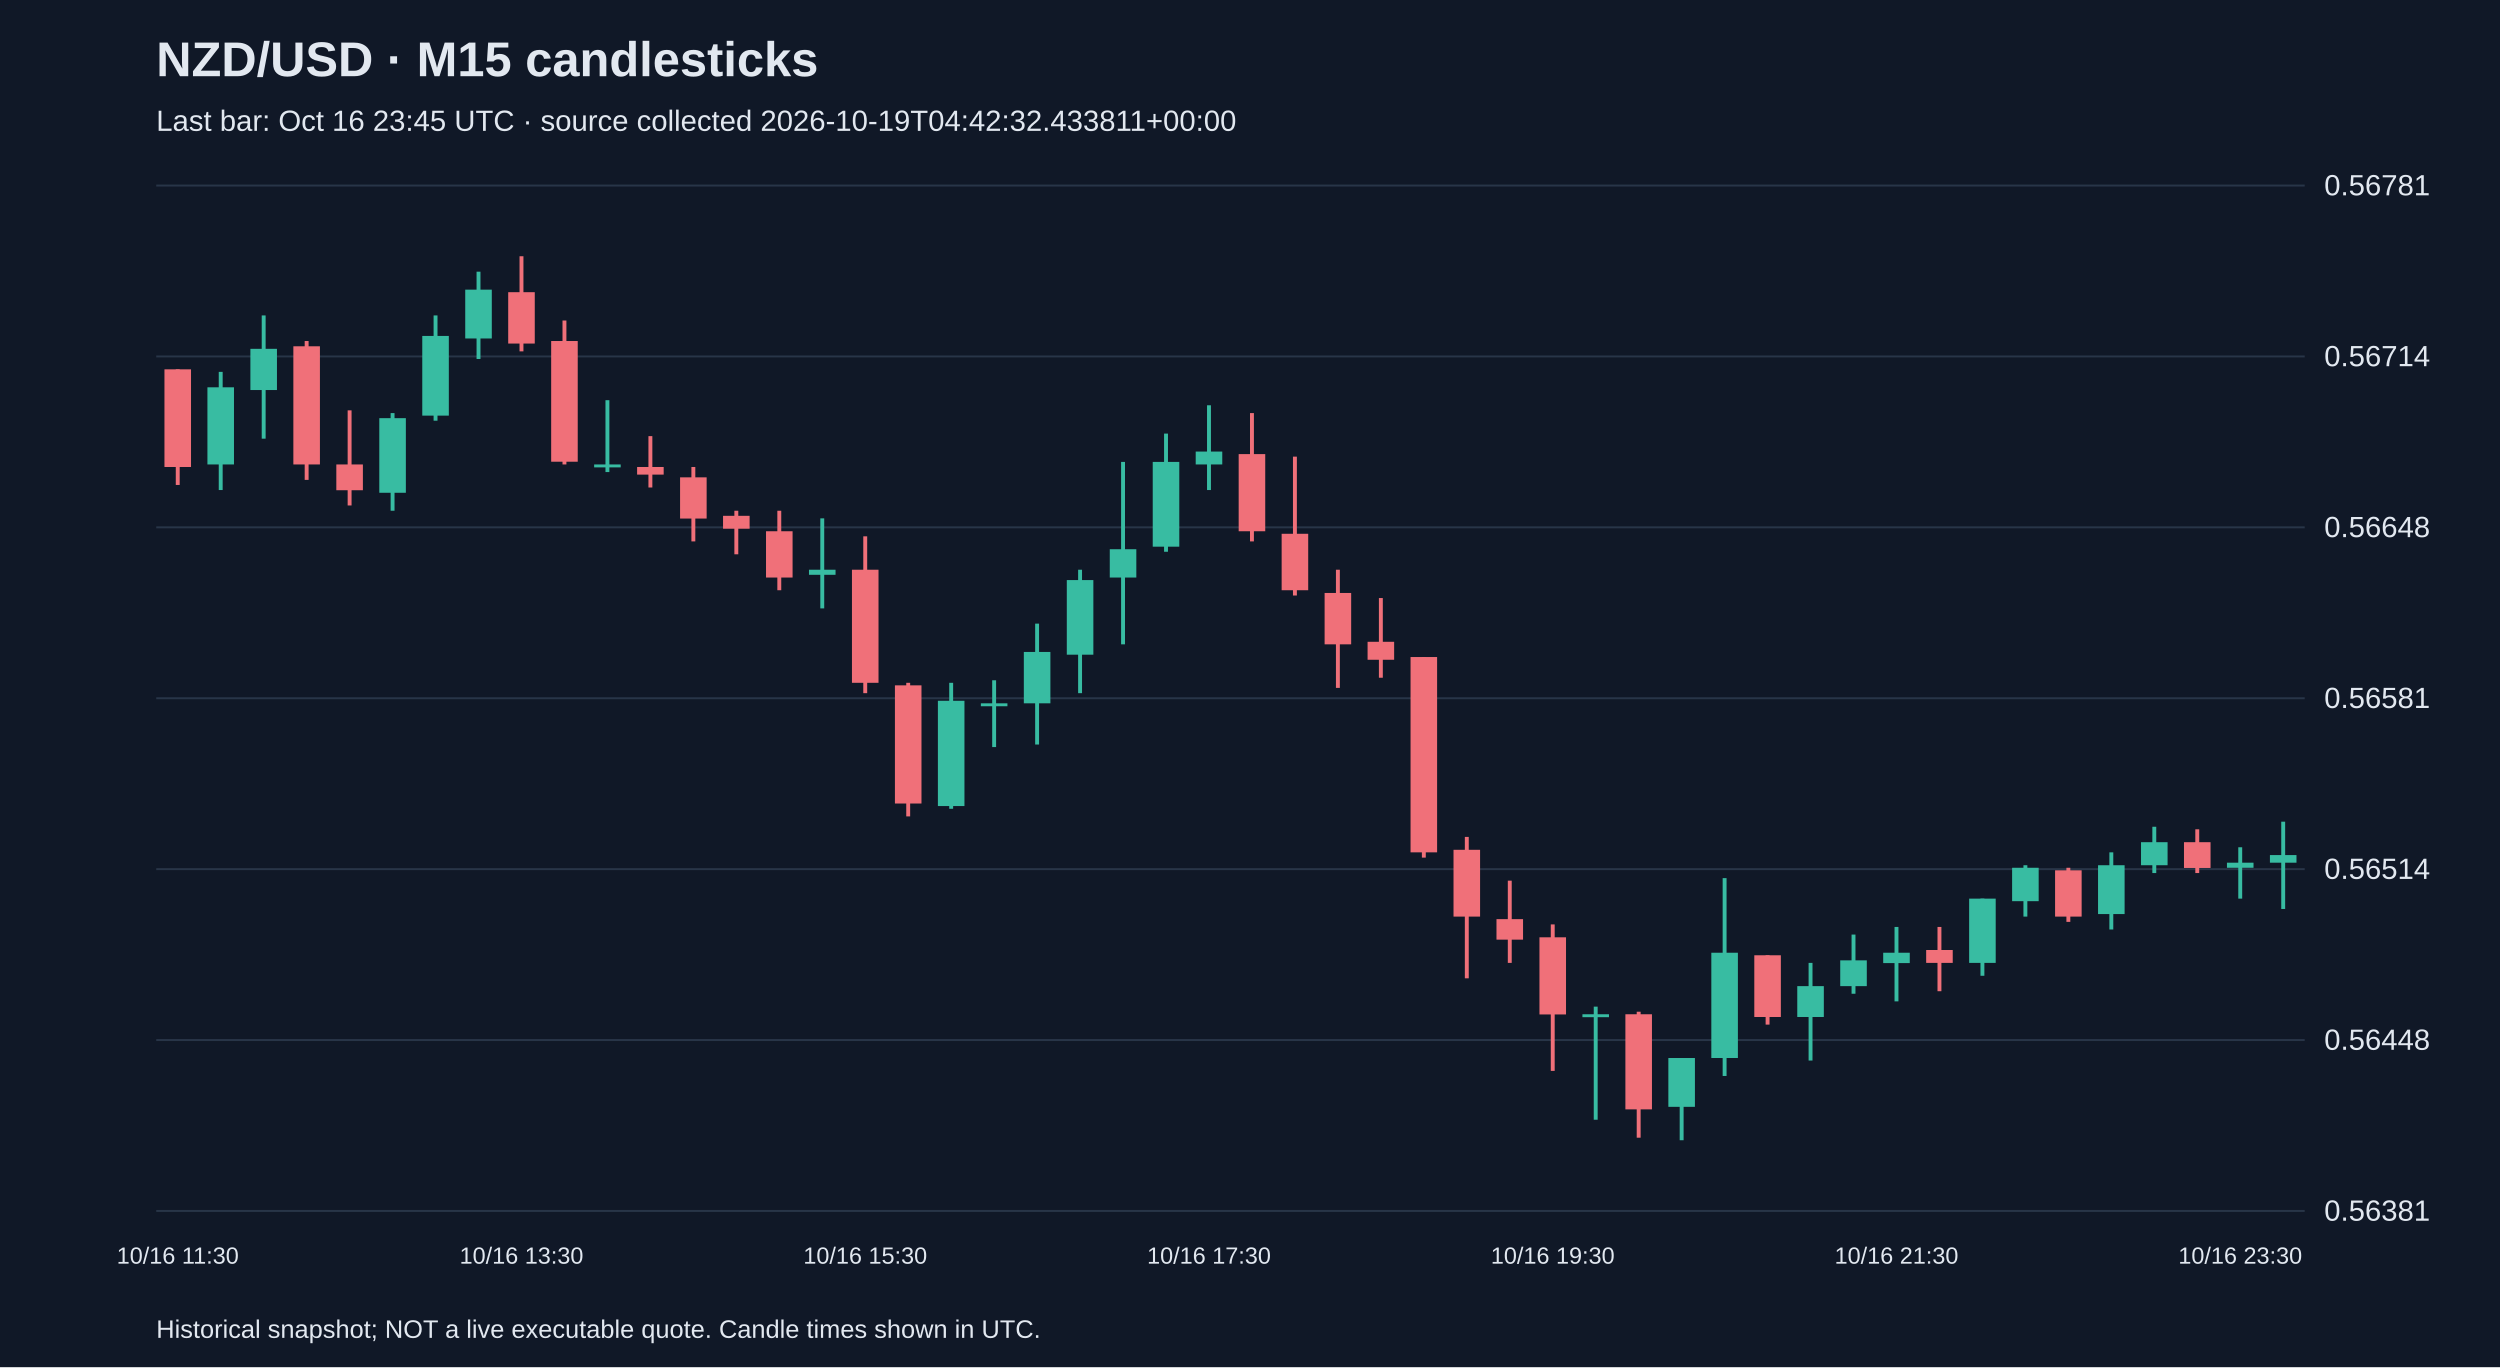
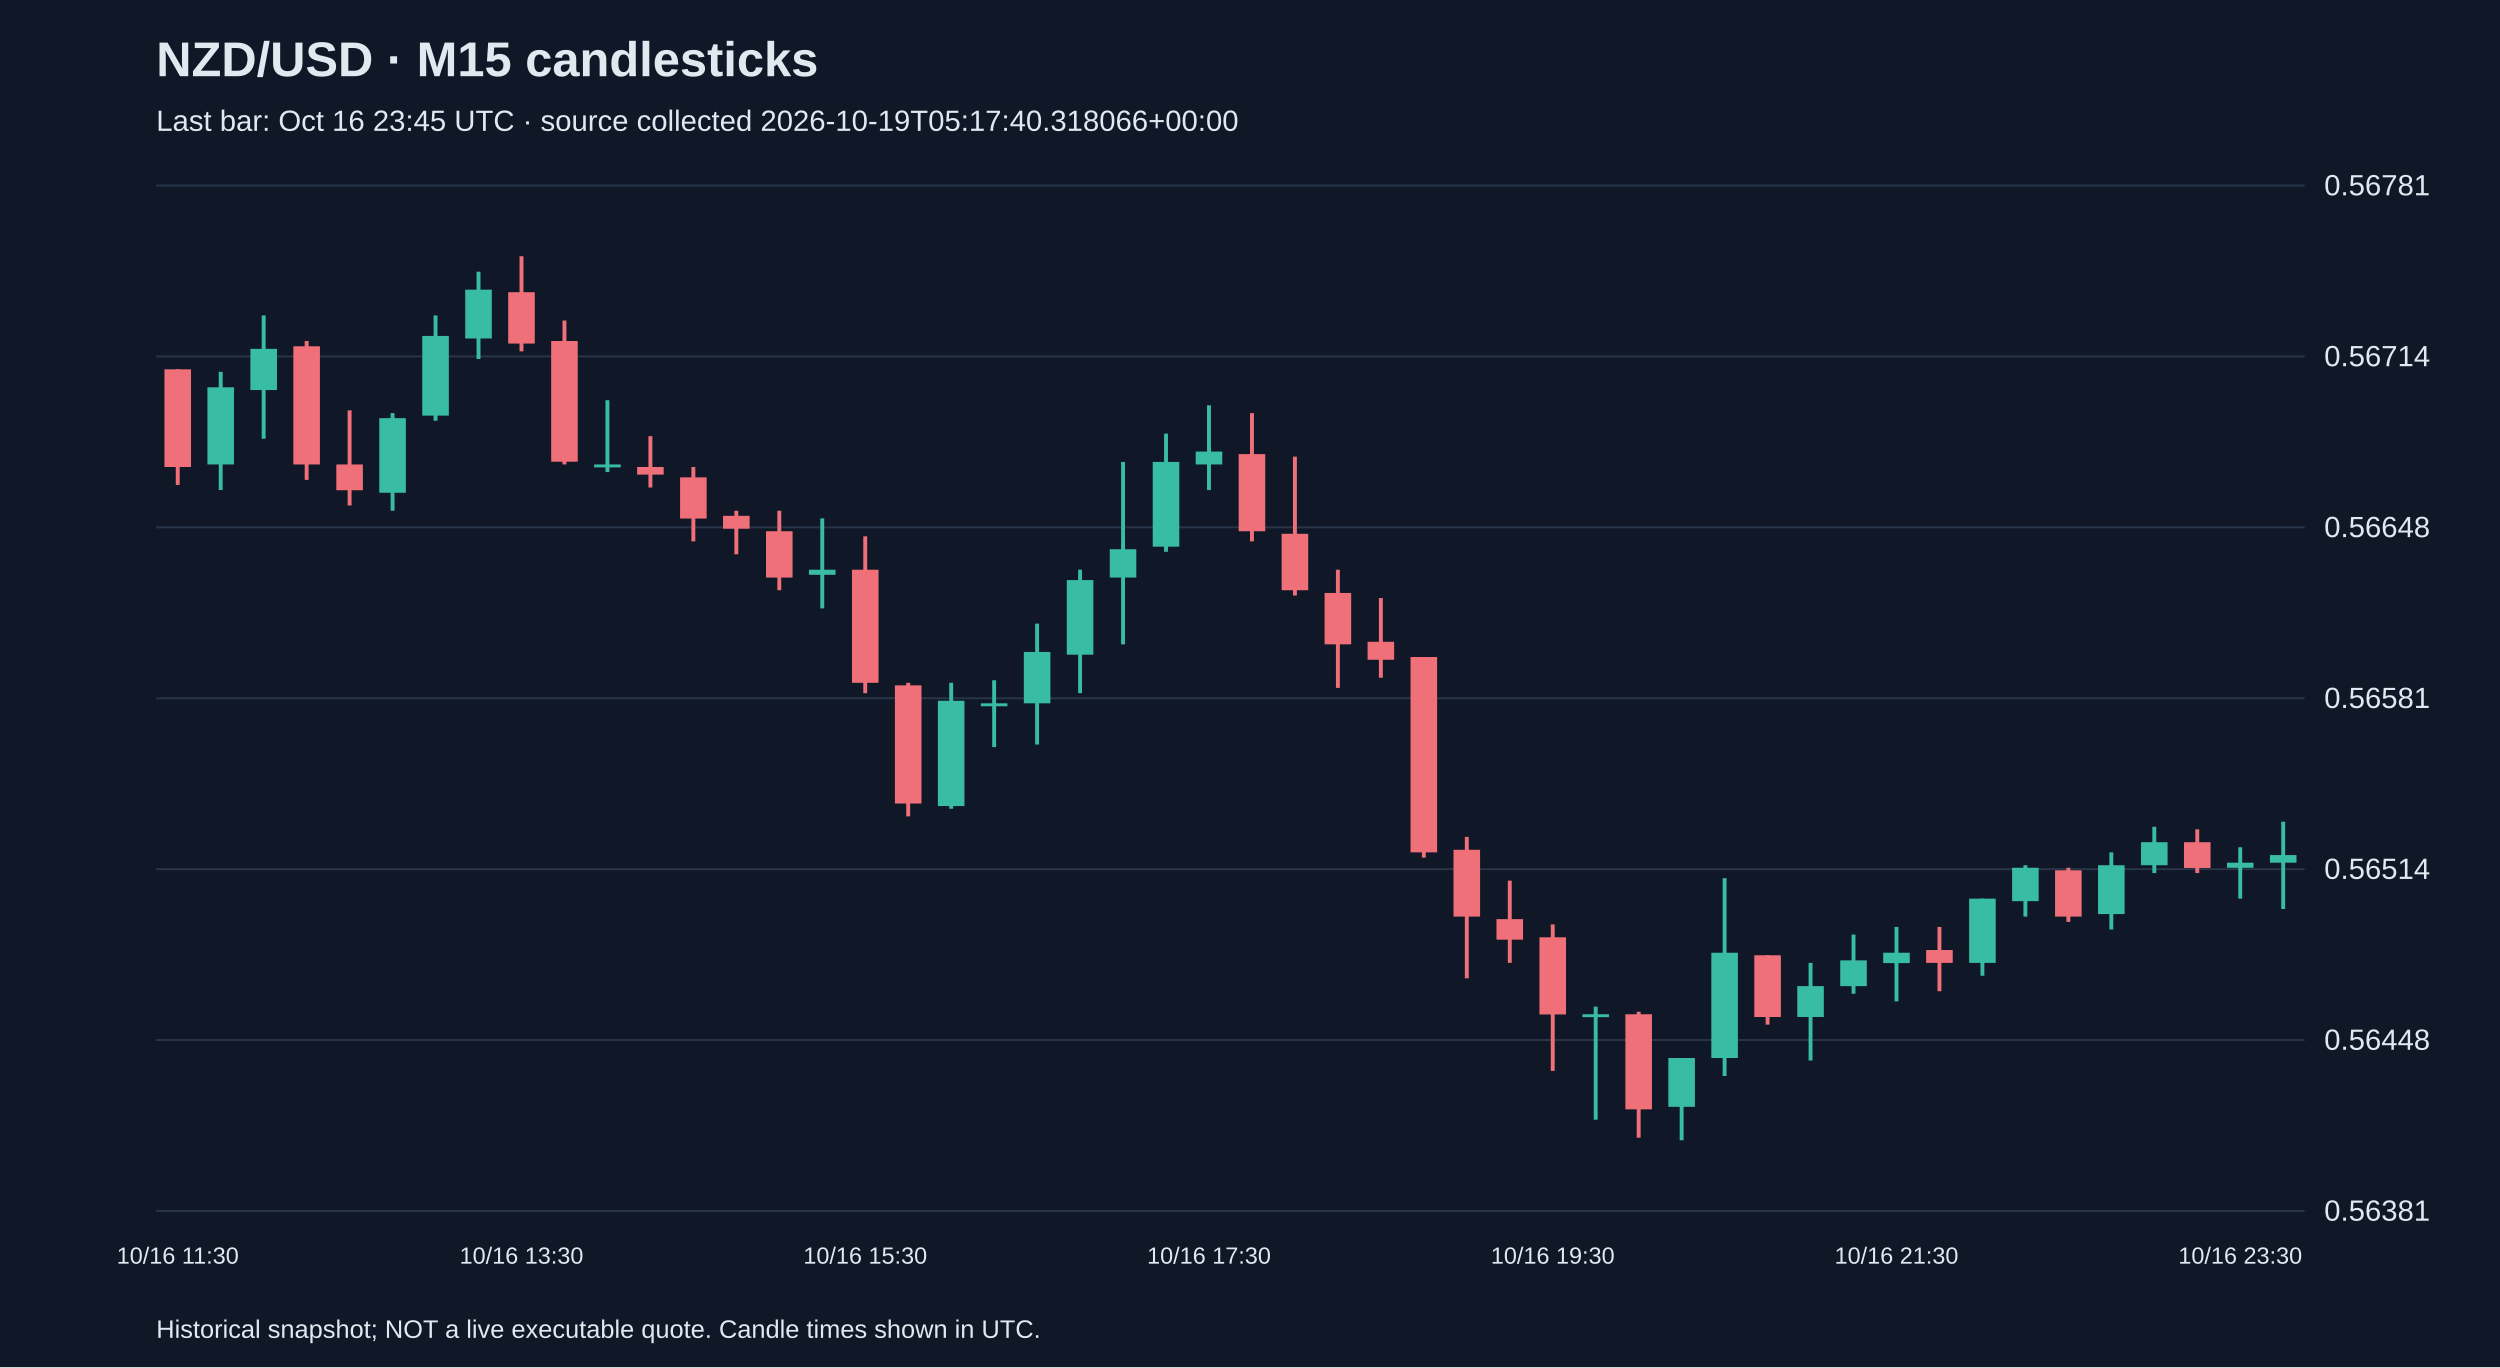
<svg xmlns="http://www.w3.org/2000/svg" viewBox="0 0 1280 700">
  <rect width="100%" height="100%" fill="#101827" />
  <style>text{font-family:Arial,sans-serif;fill:#e2e8f0}</style>
  <text x="80" y="39" font-size="25" font-weight="bold">NZD/USD · M15 candlesticks</text>
-   <text x="80" y="67" font-size="15" fill="#a6b1c5">Last bar: Oct 16 23:45 UTC · source collected 2026-10-19T04:42:32.433811+00:00</text>
+   <text x="80" y="67" font-size="15" fill="#a6b1c5">Last bar: Oct 16 23:45 UTC · source collected 2026-10-19T05:17:40.318066+00:00</text>
  <line x1="80" y1="620.0" x2="1180" y2="620.0" stroke="#283548" />
  <text x="1190" y="625.0" font-size="15">0.56381</text>
  <line x1="80" y1="532.5" x2="1180" y2="532.5" stroke="#283548" />
  <text x="1190" y="537.5" font-size="15">0.56448</text>
  <line x1="80" y1="445.0" x2="1180" y2="445.0" stroke="#283548" />
  <text x="1190" y="450.0" font-size="15">0.56514</text>
  <line x1="80" y1="357.5" x2="1180" y2="357.5" stroke="#283548" />
  <text x="1190" y="362.5" font-size="15">0.56581</text>
  <line x1="80" y1="270.0" x2="1180" y2="270.0" stroke="#283548" />
  <text x="1190" y="275.0" font-size="15">0.56648</text>
  <line x1="80" y1="182.5" x2="1180" y2="182.5" stroke="#283548" />
  <text x="1190" y="187.5" font-size="15">0.56714</text>
  <line x1="80" y1="95.0" x2="1180" y2="95.0" stroke="#283548" />
  <text x="1190" y="100.0" font-size="15">0.56781</text>
  <line x1="91.0" y1="189.1" x2="91.0" y2="248.3" stroke="#f07079" stroke-width="2" />
  <rect x="84.2" y="189.1" width="13.6" height="50.0" fill="#f07079" />
  <text x="91.0" y="647" text-anchor="middle" font-size="12">10/16 11:30</text>
  <line x1="113.0" y1="190.4" x2="113.0" y2="250.9" stroke="#38bca2" stroke-width="2" />
  <rect x="106.2" y="198.3" width="13.6" height="39.5" fill="#38bca2" />
  <line x1="135.0" y1="161.5" x2="135.0" y2="224.6" stroke="#38bca2" stroke-width="2" />
  <rect x="128.2" y="178.6" width="13.6" height="21.1" fill="#38bca2" />
  <line x1="157.0" y1="174.6" x2="157.0" y2="245.7" stroke="#f07079" stroke-width="2" />
  <rect x="150.2" y="177.3" width="13.6" height="60.5" fill="#f07079" />
  <line x1="179.0" y1="210.1" x2="179.0" y2="258.8" stroke="#f07079" stroke-width="2" />
  <rect x="172.2" y="237.8" width="13.6" height="13.2" fill="#f07079" />
  <line x1="201.0" y1="211.5" x2="201.0" y2="261.5" stroke="#38bca2" stroke-width="2" />
  <rect x="194.2" y="214.1" width="13.6" height="38.2" fill="#38bca2" />
  <line x1="223.0" y1="161.5" x2="223.0" y2="215.4" stroke="#38bca2" stroke-width="2" />
  <rect x="216.2" y="172.0" width="13.6" height="40.8" fill="#38bca2" />
  <line x1="245.0" y1="139.1" x2="245.0" y2="183.8" stroke="#38bca2" stroke-width="2" />
  <rect x="238.2" y="148.3" width="13.6" height="25.0" fill="#38bca2" />
  <line x1="267.0" y1="131.2" x2="267.0" y2="179.9" stroke="#f07079" stroke-width="2" />
  <rect x="260.2" y="149.6" width="13.6" height="26.3" fill="#f07079" />
  <text x="267.0" y="647" text-anchor="middle" font-size="12">10/16 13:30</text>
  <line x1="289.0" y1="164.1" x2="289.0" y2="237.8" stroke="#f07079" stroke-width="2" />
  <rect x="282.2" y="174.6" width="13.6" height="61.8" fill="#f07079" />
  <line x1="311.0" y1="204.9" x2="311.0" y2="241.7" stroke="#38bca2" stroke-width="2" />
  <rect x="304.2" y="237.8" width="13.6" height="1.5" fill="#38bca2" />
  <line x1="333.0" y1="223.3" x2="333.0" y2="249.6" stroke="#f07079" stroke-width="2" />
  <rect x="326.2" y="239.1" width="13.6" height="3.9" fill="#f07079" />
  <line x1="355.0" y1="239.1" x2="355.0" y2="277.2" stroke="#f07079" stroke-width="2" />
  <rect x="348.2" y="244.4" width="13.6" height="21.1" fill="#f07079" />
  <line x1="377.0" y1="261.5" x2="377.0" y2="283.8" stroke="#f07079" stroke-width="2" />
  <rect x="370.2" y="264.1" width="13.6" height="6.6" fill="#f07079" />
  <line x1="399.0" y1="261.5" x2="399.0" y2="302.2" stroke="#f07079" stroke-width="2" />
  <rect x="392.2" y="272.0" width="13.6" height="23.7" fill="#f07079" />
  <line x1="421.0" y1="265.4" x2="421.0" y2="311.5" stroke="#38bca2" stroke-width="2" />
  <rect x="414.2" y="291.7" width="13.6" height="2.6" fill="#38bca2" />
  <line x1="443.0" y1="274.6" x2="443.0" y2="354.9" stroke="#f07079" stroke-width="2" />
  <rect x="436.2" y="291.7" width="13.6" height="57.9" fill="#f07079" />
  <text x="443.0" y="647" text-anchor="middle" font-size="12">10/16 15:30</text>
  <line x1="465.0" y1="349.6" x2="465.0" y2="418.0" stroke="#f07079" stroke-width="2" />
  <rect x="458.2" y="350.9" width="13.6" height="60.5" fill="#f07079" />
  <line x1="487.0" y1="349.6" x2="487.0" y2="414.1" stroke="#38bca2" stroke-width="2" />
  <rect x="480.2" y="358.8" width="13.6" height="53.9" fill="#38bca2" />
  <line x1="509.0" y1="348.3" x2="509.0" y2="382.5" stroke="#38bca2" stroke-width="2" />
  <rect x="502.2" y="360.1" width="13.6" height="1.5" fill="#38bca2" />
  <line x1="531.0" y1="319.3" x2="531.0" y2="381.2" stroke="#38bca2" stroke-width="2" />
  <rect x="524.2" y="333.8" width="13.6" height="26.3" fill="#38bca2" />
  <line x1="553.0" y1="291.7" x2="553.0" y2="354.9" stroke="#38bca2" stroke-width="2" />
  <rect x="546.2" y="297.0" width="13.6" height="38.2" fill="#38bca2" />
  <line x1="575.0" y1="236.5" x2="575.0" y2="329.9" stroke="#38bca2" stroke-width="2" />
  <rect x="568.2" y="281.2" width="13.6" height="14.5" fill="#38bca2" />
  <line x1="597.0" y1="222.0" x2="597.0" y2="282.5" stroke="#38bca2" stroke-width="2" />
  <rect x="590.2" y="236.5" width="13.6" height="43.4" fill="#38bca2" />
  <line x1="619.0" y1="207.5" x2="619.0" y2="250.9" stroke="#38bca2" stroke-width="2" />
  <rect x="612.2" y="231.2" width="13.6" height="6.6" fill="#38bca2" />
  <text x="619.0" y="647" text-anchor="middle" font-size="12">10/16 17:30</text>
  <line x1="641.0" y1="211.5" x2="641.0" y2="277.2" stroke="#f07079" stroke-width="2" />
  <rect x="634.2" y="232.5" width="13.6" height="39.5" fill="#f07079" />
  <line x1="663.0" y1="233.8" x2="663.0" y2="304.9" stroke="#f07079" stroke-width="2" />
  <rect x="656.2" y="273.3" width="13.6" height="28.9" fill="#f07079" />
  <line x1="685.0" y1="291.7" x2="685.0" y2="352.2" stroke="#f07079" stroke-width="2" />
  <rect x="678.2" y="303.6" width="13.6" height="26.3" fill="#f07079" />
  <line x1="707.0" y1="306.2" x2="707.0" y2="347.0" stroke="#f07079" stroke-width="2" />
  <rect x="700.2" y="328.6" width="13.6" height="9.2" fill="#f07079" />
  <line x1="729.0" y1="336.4" x2="729.0" y2="439.1" stroke="#f07079" stroke-width="2" />
  <rect x="722.2" y="336.4" width="13.6" height="100.0" fill="#f07079" />
  <line x1="751.0" y1="428.5" x2="751.0" y2="500.9" stroke="#f07079" stroke-width="2" />
  <rect x="744.2" y="435.1" width="13.6" height="34.2" fill="#f07079" />
  <line x1="773.0" y1="450.9" x2="773.0" y2="493.0" stroke="#f07079" stroke-width="2" />
  <rect x="766.2" y="470.6" width="13.6" height="10.5" fill="#f07079" />
  <line x1="795.0" y1="473.3" x2="795.0" y2="548.3" stroke="#f07079" stroke-width="2" />
  <rect x="788.2" y="479.9" width="13.6" height="39.5" fill="#f07079" />
  <text x="795.0" y="647" text-anchor="middle" font-size="12">10/16 19:30</text>
  <line x1="817.0" y1="515.4" x2="817.0" y2="573.3" stroke="#38bca2" stroke-width="2" />
  <rect x="810.2" y="519.3" width="13.6" height="1.5" fill="#38bca2" />
  <line x1="839.0" y1="518.0" x2="839.0" y2="582.5" stroke="#f07079" stroke-width="2" />
  <rect x="832.2" y="519.3" width="13.6" height="48.7" fill="#f07079" />
  <line x1="861.0" y1="541.7" x2="861.0" y2="583.8" stroke="#38bca2" stroke-width="2" />
  <rect x="854.2" y="541.7" width="13.6" height="25.0" fill="#38bca2" />
  <line x1="883.0" y1="449.6" x2="883.0" y2="550.9" stroke="#38bca2" stroke-width="2" />
  <rect x="876.2" y="487.8" width="13.6" height="53.9" fill="#38bca2" />
  <line x1="905.0" y1="489.1" x2="905.0" y2="524.6" stroke="#f07079" stroke-width="2" />
  <rect x="898.2" y="489.1" width="13.6" height="31.6" fill="#f07079" />
  <line x1="927.0" y1="493.0" x2="927.0" y2="543.0" stroke="#38bca2" stroke-width="2" />
  <rect x="920.2" y="504.9" width="13.6" height="15.8" fill="#38bca2" />
  <line x1="949.0" y1="478.5" x2="949.0" y2="508.8" stroke="#38bca2" stroke-width="2" />
  <rect x="942.2" y="491.7" width="13.6" height="13.2" fill="#38bca2" />
  <line x1="971.0" y1="474.6" x2="971.0" y2="512.7" stroke="#38bca2" stroke-width="2" />
  <rect x="964.2" y="487.8" width="13.6" height="5.3" fill="#38bca2" />
  <text x="971.0" y="647" text-anchor="middle" font-size="12">10/16 21:30</text>
  <line x1="993.0" y1="474.6" x2="993.0" y2="507.5" stroke="#f07079" stroke-width="2" />
  <rect x="986.2" y="486.4" width="13.6" height="6.6" fill="#f07079" />
  <line x1="1015.0" y1="460.1" x2="1015.0" y2="499.6" stroke="#38bca2" stroke-width="2" />
  <rect x="1008.2" y="460.1" width="13.6" height="32.9" fill="#38bca2" />
  <line x1="1037.0" y1="443.0" x2="1037.0" y2="469.3" stroke="#38bca2" stroke-width="2" />
  <rect x="1030.2" y="444.3" width="13.6" height="17.1" fill="#38bca2" />
  <line x1="1059.0" y1="444.3" x2="1059.0" y2="472.0" stroke="#f07079" stroke-width="2" />
  <rect x="1052.2" y="445.6" width="13.6" height="23.7" fill="#f07079" />
  <line x1="1081.0" y1="436.4" x2="1081.0" y2="475.9" stroke="#38bca2" stroke-width="2" />
  <rect x="1074.2" y="443.0" width="13.6" height="25.0" fill="#38bca2" />
  <line x1="1103.0" y1="423.3" x2="1103.0" y2="447.0" stroke="#38bca2" stroke-width="2" />
  <rect x="1096.2" y="431.2" width="13.6" height="11.8" fill="#38bca2" />
  <line x1="1125.0" y1="424.6" x2="1125.0" y2="447.0" stroke="#f07079" stroke-width="2" />
  <rect x="1118.2" y="431.2" width="13.6" height="13.2" fill="#f07079" />
  <line x1="1147.0" y1="433.8" x2="1147.0" y2="460.1" stroke="#38bca2" stroke-width="2" />
  <rect x="1140.2" y="441.7" width="13.6" height="2.6" fill="#38bca2" />
  <text x="1147.0" y="647" text-anchor="middle" font-size="12">10/16 23:30</text>
  <line x1="1169.0" y1="420.7" x2="1169.0" y2="465.4" stroke="#38bca2" stroke-width="2" />
  <rect x="1162.2" y="437.8" width="13.6" height="3.9" fill="#38bca2" />
  <text x="80" y="685" font-size="13">Historical snapshot; NOT a live executable quote. Candle times shown in UTC.</text>
</svg>
